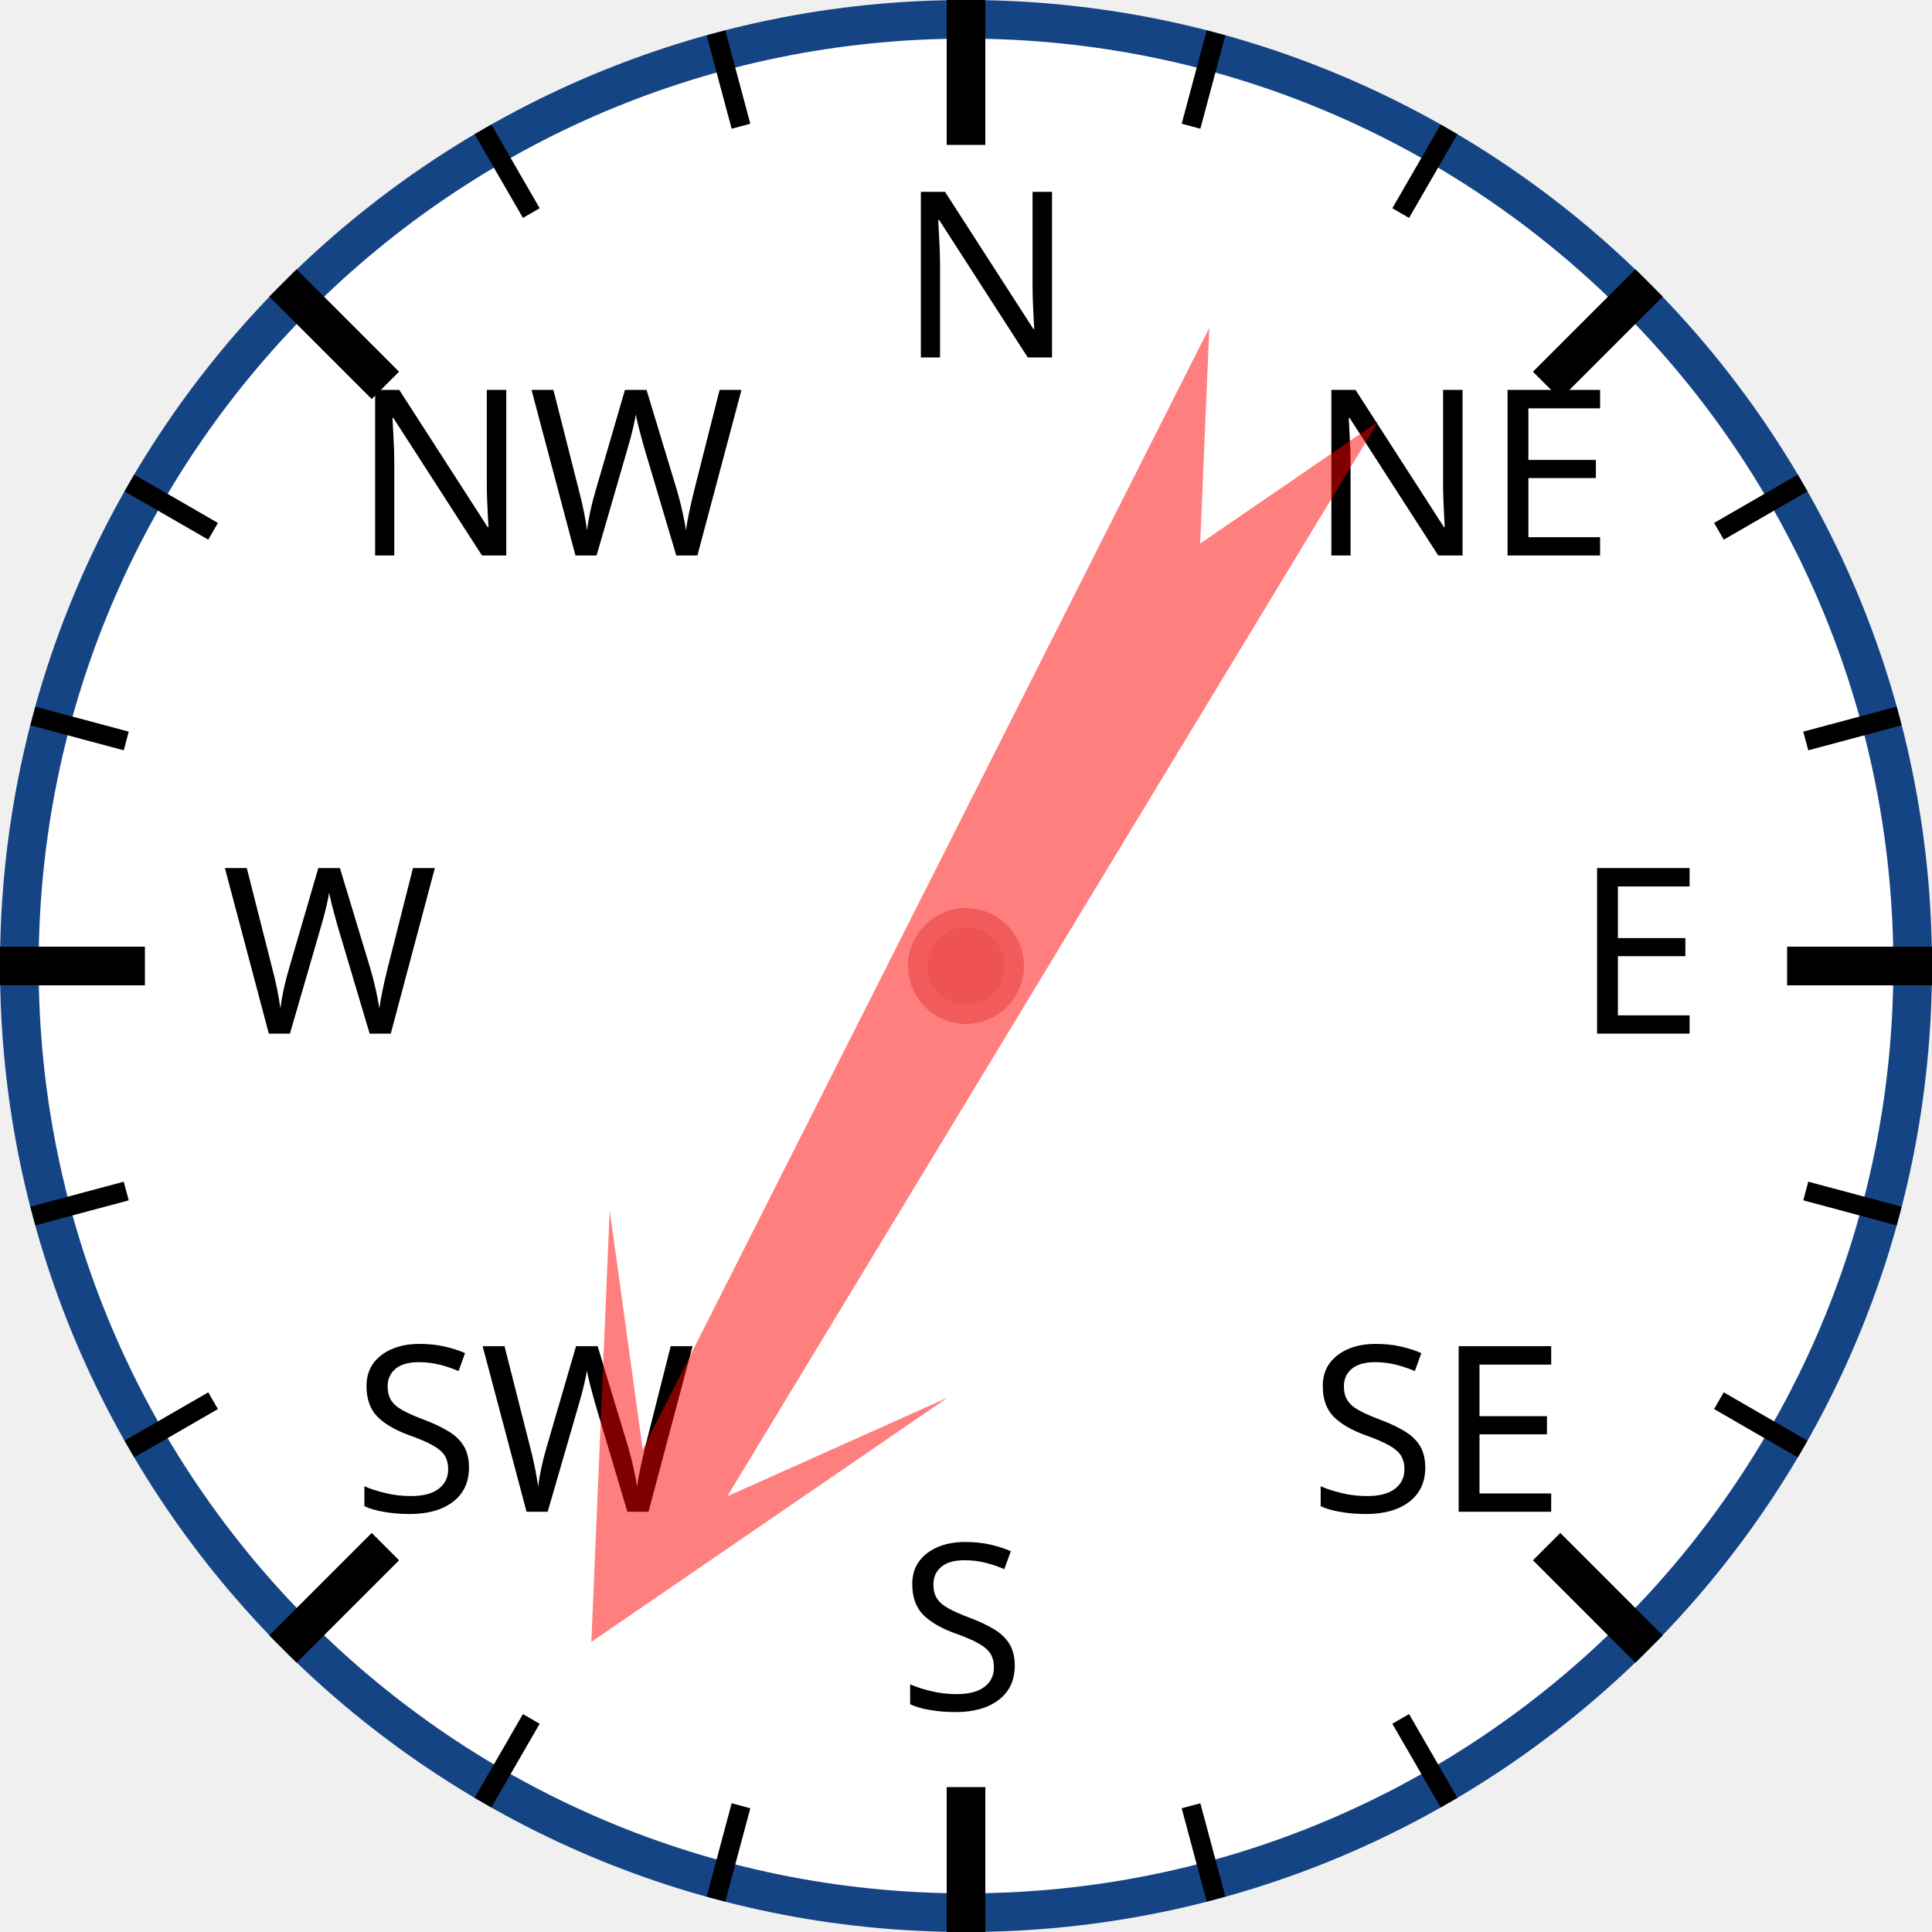
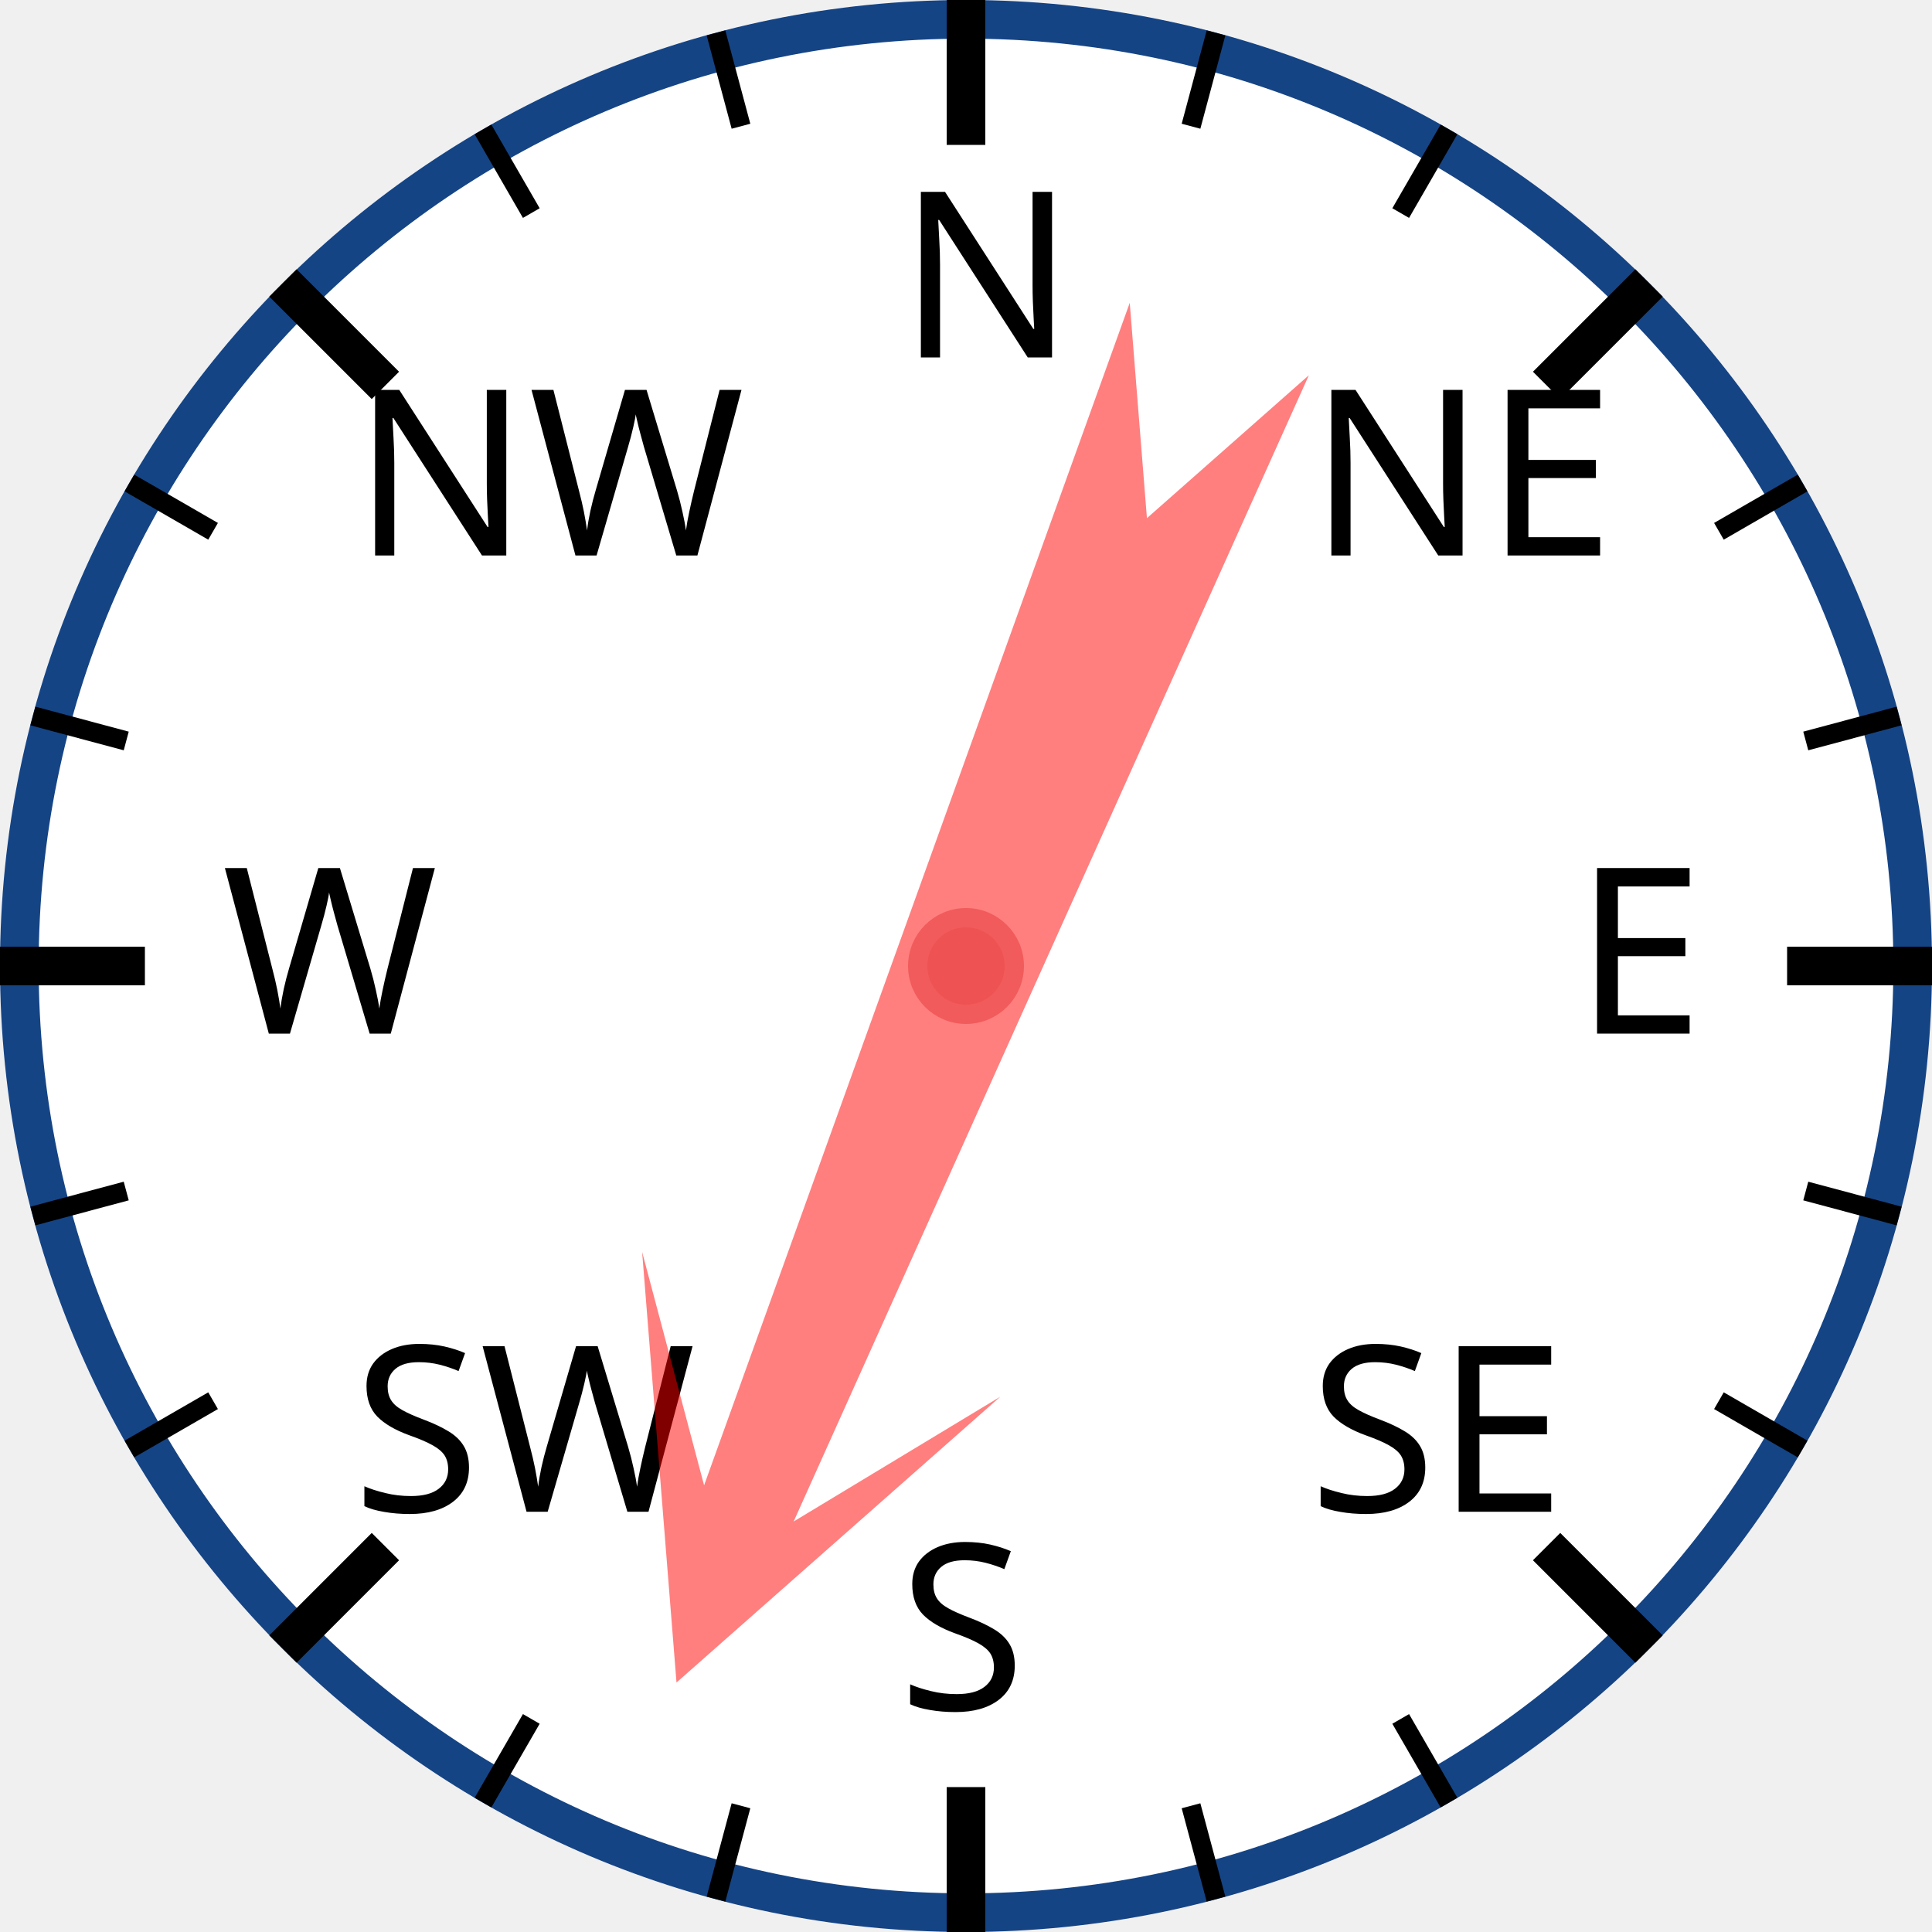
<svg xmlns="http://www.w3.org/2000/svg" width="120px" height="120px" viewBox="0 0 200 200">
  <circle cx="100" cy="100" r="98" style="fill: white; stroke: #154485; stroke-width: 4;" />
  <text x="93.0" y="37.0" style="font-family: sans-serif; font-size: 18pt;">N</text>
  <line x1="100.0" y1="0.0" x2="100.0" y2="15.0" style="stroke: black; stroke-width: 4;" />
  <line x1="74.118" y1="3.407" x2="76.706" y2="13.067" style="stroke: black; stroke-width: 2;" />
  <line x1="50" y1="13.397" x2="55" y2="22.058" style="stroke: black; stroke-width: 2;" />
  <text x="36.503" y="57.503" style="font-family: sans-serif; font-size: 18pt;">NW</text>
  <line x1="29.289" y1="29.289" x2="39.896" y2="39.896" style="stroke: black; stroke-width: 4;" />
  <line x1="13.397" y1="50" x2="22.058" y2="55" style="stroke: black; stroke-width: 2;" />
  <line x1="3.407" y1="74.118" x2="13.067" y2="76.706" style="stroke: black; stroke-width: 2;" />
  <text x="23.0" y="107.0" style="font-family: sans-serif; font-size: 18pt;">W</text>
  <line x1="0.0" y1="100.0" x2="15.0" y2="100.0" style="stroke: black; stroke-width: 4;" />
  <line x1="3.407" y1="125.882" x2="13.067" y2="123.294" style="stroke: black; stroke-width: 2;" />
  <line x1="13.397" y1="150" x2="22.058" y2="145" style="stroke: black; stroke-width: 2;" />
  <text x="36.503" y="156.497" style="font-family: sans-serif; font-size: 18pt;">SW</text>
  <line x1="29.289" y1="170.711" x2="39.896" y2="160.104" style="stroke: black; stroke-width: 4;" />
  <line x1="50" y1="186.603" x2="55" y2="177.942" style="stroke: black; stroke-width: 2;" />
  <line x1="74.118" y1="196.593" x2="76.706" y2="186.933" style="stroke: black; stroke-width: 2;" />
  <text x="93" y="177.0" style="font-family: sans-serif; font-size: 18pt;">S</text>
  <line x1="100" y1="200.0" x2="100" y2="185.0" style="stroke: black; stroke-width: 4;" />
  <line x1="125.882" y1="196.593" x2="123.294" y2="186.933" style="stroke: black; stroke-width: 2;" />
  <line x1="150.0" y1="186.603" x2="145.0" y2="177.942" style="stroke: black; stroke-width: 2;" />
  <text x="135.497" y="156.497" style="font-family: sans-serif; font-size: 18pt;">SE</text>
  <line x1="170.711" y1="170.711" x2="160.104" y2="160.104" style="stroke: black; stroke-width: 4;" />
  <line x1="186.603" y1="150" x2="177.942" y2="145" style="stroke: black; stroke-width: 2;" />
  <line x1="196.593" y1="125.882" x2="186.933" y2="123.294" style="stroke: black; stroke-width: 2;" />
  <text x="163.0" y="107" style="font-family: sans-serif; font-size: 18pt;">E</text>
  <line x1="200.0" y1="100" x2="185.0" y2="100" style="stroke: black; stroke-width: 4;" />
  <line x1="196.593" y1="74.118" x2="186.933" y2="76.706" style="stroke: black; stroke-width: 2;" />
  <line x1="186.603" y1="50" x2="177.942" y2="55" style="stroke: black; stroke-width: 2;" />
  <text x="135.497" y="57.503" style="font-family: sans-serif; font-size: 18pt;">NE</text>
  <line x1="170.711" y1="29.289" x2="160.104" y2="39.896" style="stroke: black; stroke-width: 4;" />
  <line x1="150" y1="13.397" x2="145" y2="22.058" style="stroke: black; stroke-width: 2;" />
  <line x1="125.882" y1="3.407" x2="123.294" y2="13.067" style="stroke: black; stroke-width: 2;" />
-   <polygon points="100 20 120 60 105 40 110 170 100 150 90 170 95 40 80 60" style="fill: red; fill-opacity: 0.5;" transform="rotate(209,100,100)" />
+   <polygon points="100 20 120 60 105 40 110 170 100 150 90 170 95 40 80 60" style="fill: red; fill-opacity: 0.5;" transform="rotate(202,100,100)" />
  <circle cx="100" cy="100" r="5" style="fill: #EE5252; stroke: #F25B5B; stroke-width: 2;" />
</svg>
